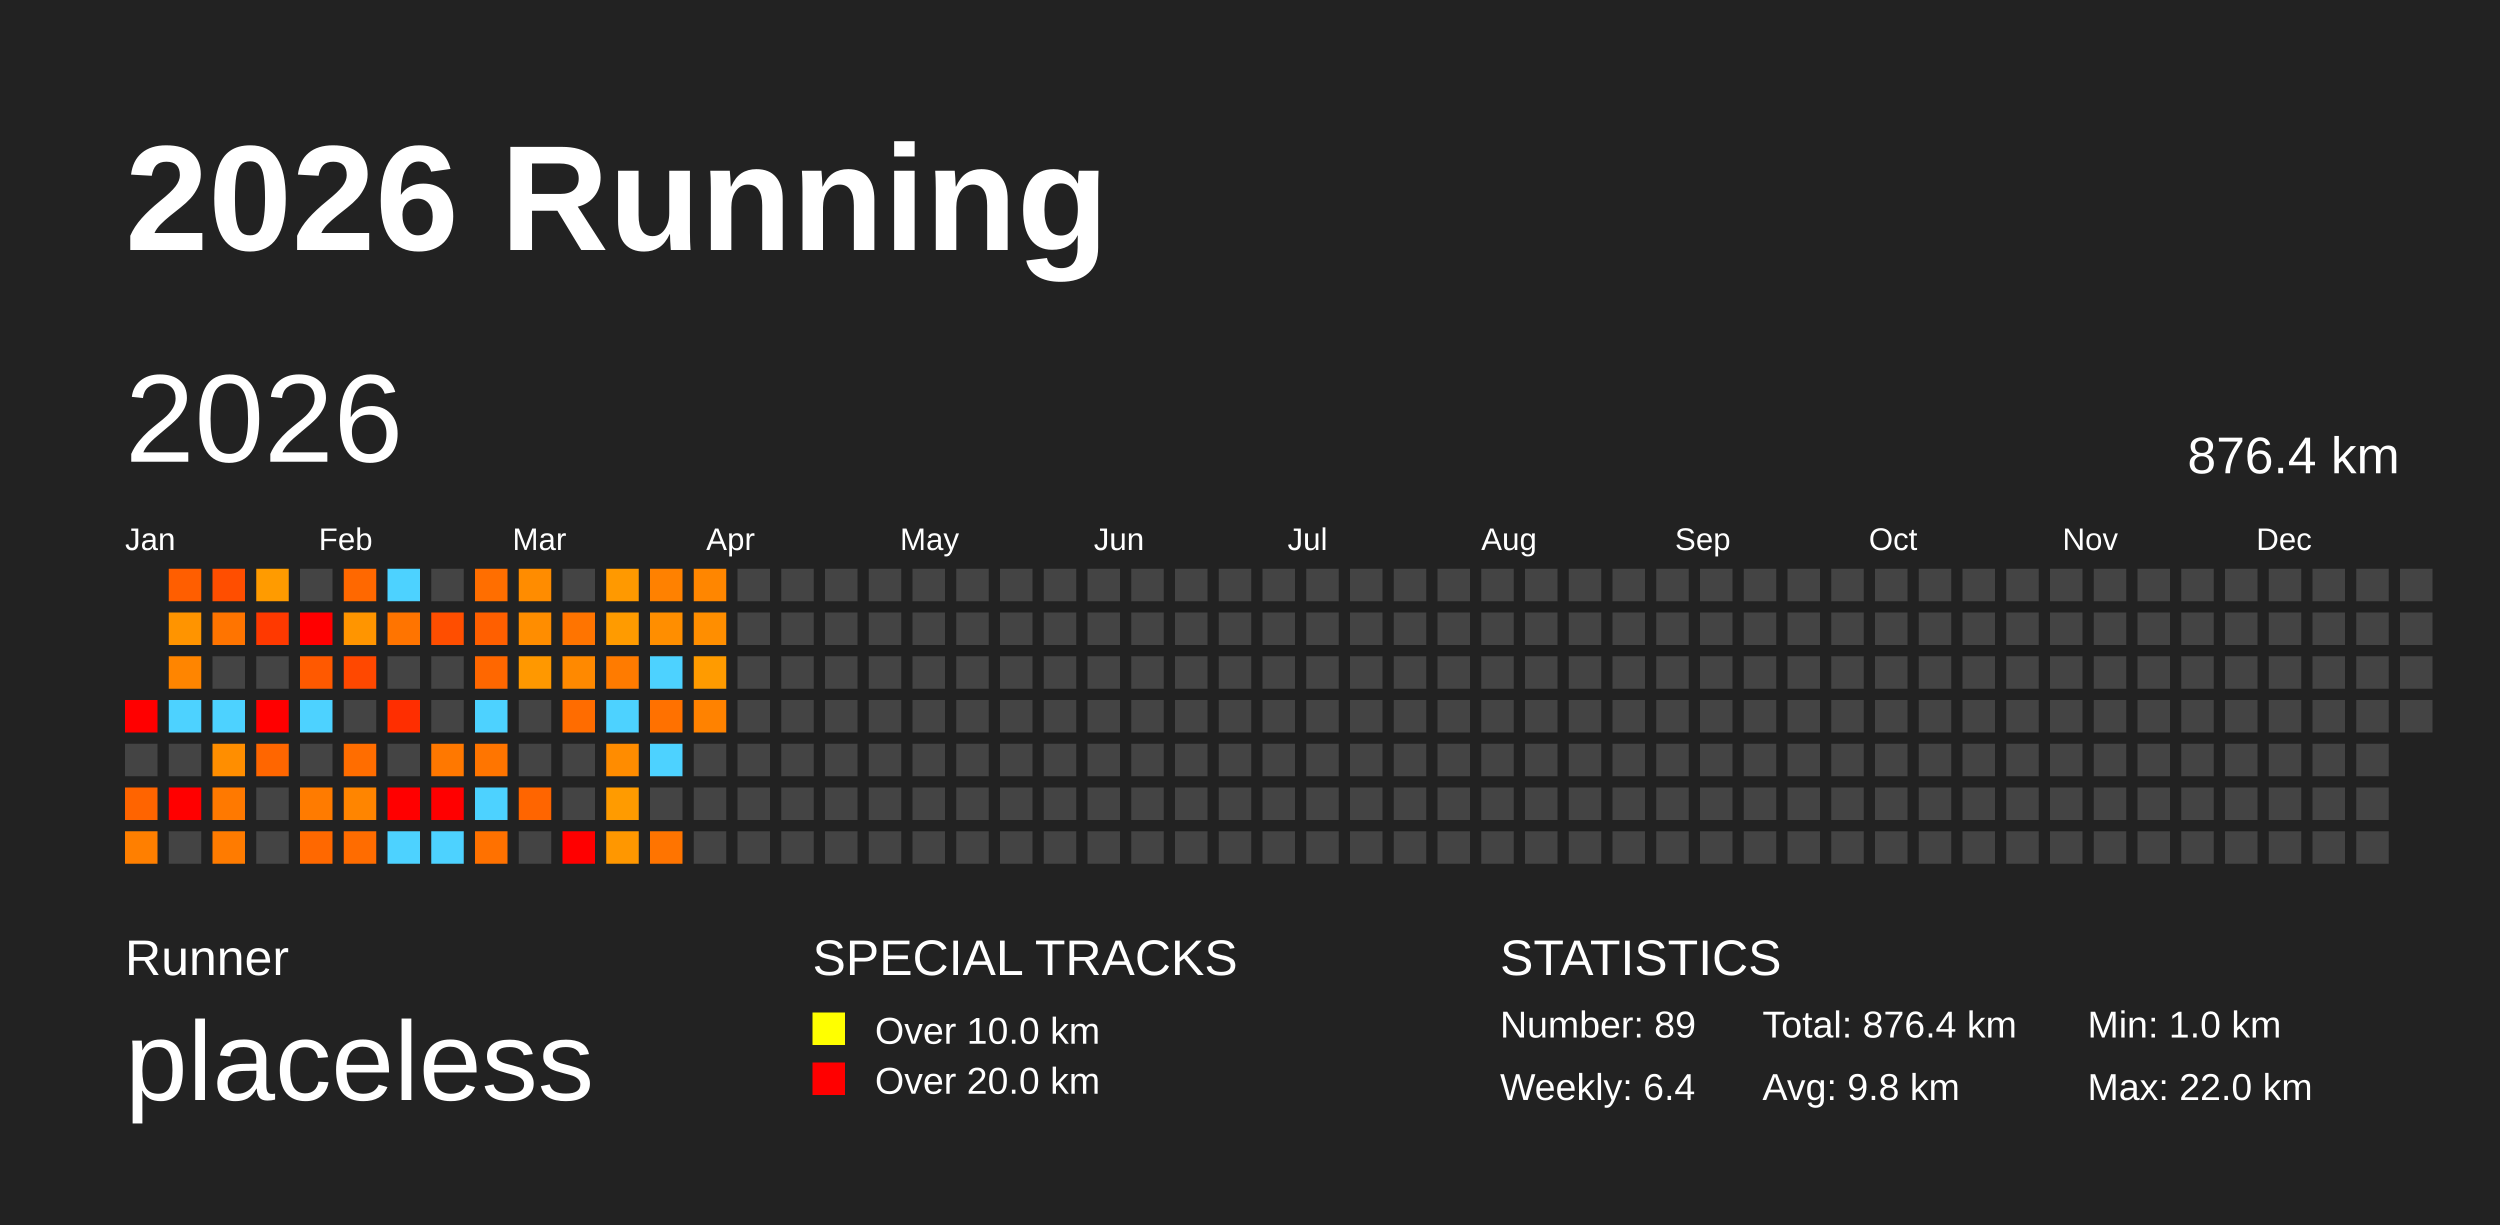
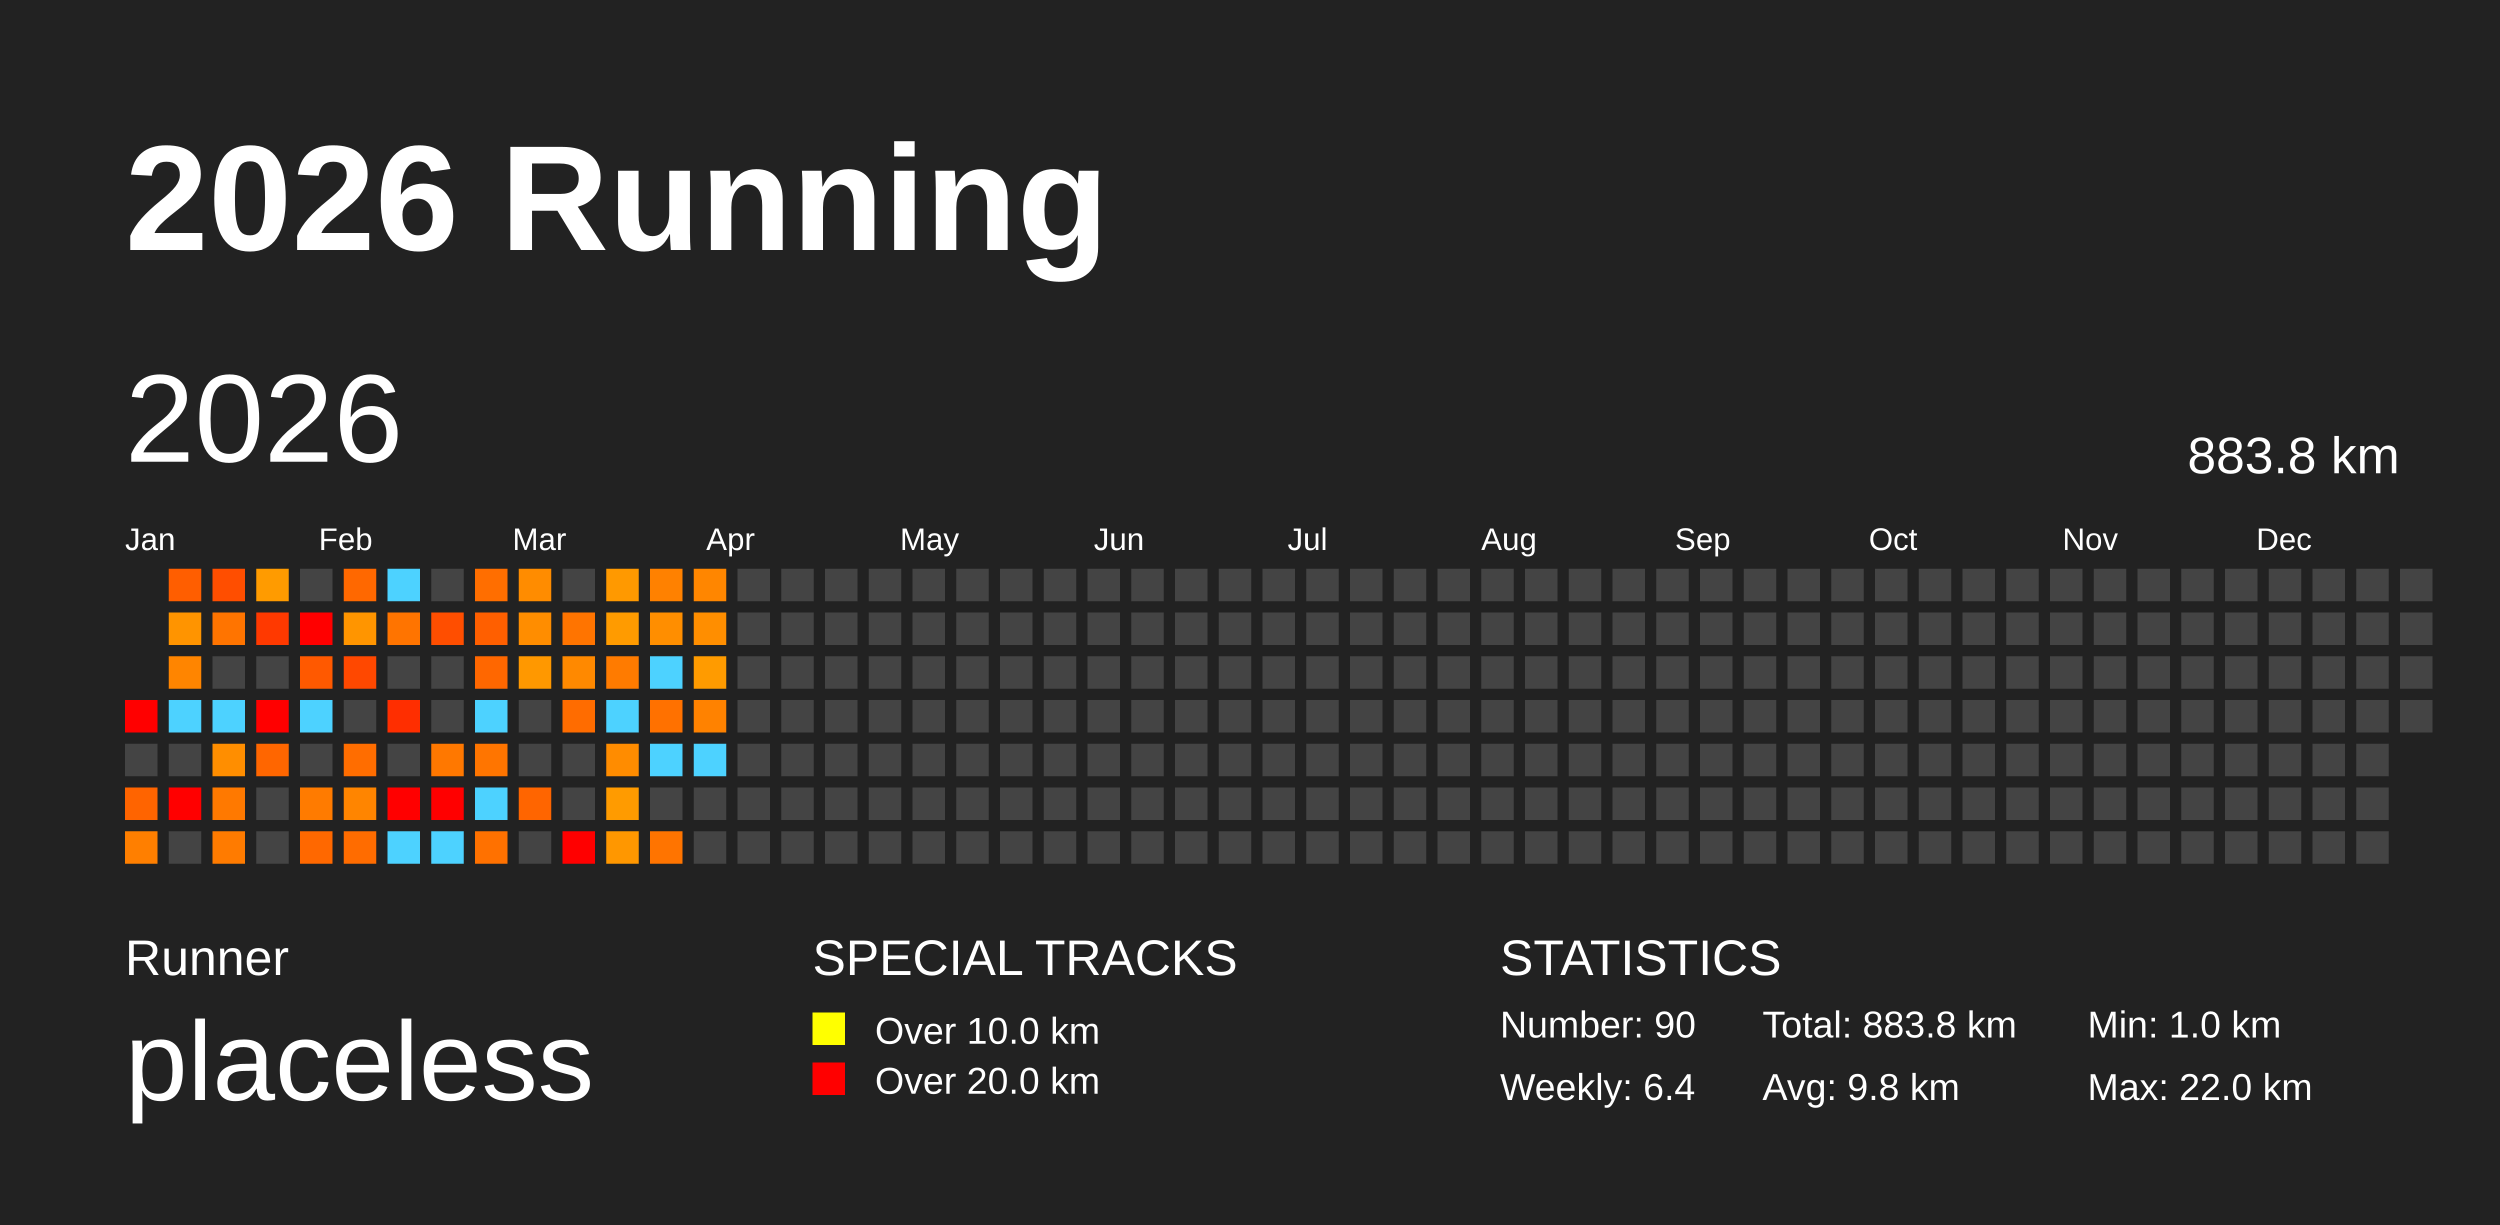
<svg xmlns="http://www.w3.org/2000/svg" baseProfile="full" height="98mm" version="1.1" viewBox="0,0,200,98" width="200mm">
  <defs />
  <rect fill="#222222" height="98" width="200" x="0" y="0" />
  <text fill="#FFFFFF" style="font-size:12px; font-family:Arial; font-weight:bold;" x="10" y="20">2026 Running</text>
  <text fill="#FFFFFF" style="font-size:4px; font-family:Arial" x="10" y="78">Runner</text>
  <text fill="#FFFFFF" style="font-size:9px; font-family:Arial" x="10" y="88">placeless</text>
  <text fill="#FFFFFF" style="font-size:4px; font-family:Arial" x="65" y="78">SPECIAL TRACKS</text>
  <rect fill="yellow" height="2.6" width="2.6" x="65" y="81" />
  <text fill="#FFFFFF" style="font-size:3px; font-family:Arial" x="70" y="83.5">Over 10.0 km</text>
  <rect fill="red" height="2.6" width="2.6" x="65" y="85" />
  <text fill="#FFFFFF" style="font-size:3px; font-family:Arial" x="70" y="87.5">Over 20.0 km</text>
  <text fill="#FFFFFF" style="font-size:4px; font-family:Arial" x="120" y="78">STATISTICS</text>
-   <text fill="#FFFFFF" style="font-size:3px; font-family:Arial" x="120" y="83">Number: 89</text>
+   <text fill="#FFFFFF" style="font-size:3px; font-family:Arial" x="120" y="83">Number: 90</text>
  <text fill="#FFFFFF" style="font-size:3px; font-family:Arial" x="120" y="88">Weekly: 6.4</text>
-   <text fill="#FFFFFF" style="font-size:3px; font-family:Arial" x="141" y="83">Total: 876.4 km</text>
+   <text fill="#FFFFFF" style="font-size:3px; font-family:Arial" x="141" y="83">Total: 883.8 km</text>
  <text fill="#FFFFFF" style="font-size:3px; font-family:Arial" x="141" y="88">Avg: 9.8 km</text>
  <text fill="#FFFFFF" style="font-size:3px; font-family:Arial" x="167" y="83">Min: 1.0 km</text>
  <text fill="#FFFFFF" style="font-size:3px; font-family:Arial" x="167" y="88">Max: 22.0 km</text>
  <text dominant-baseline="hanging" fill="#FFFFFF" style="font-size:10.0px; font-family:Arial;" x="10" y="30">2026</text>
-   <text dominant-baseline="hanging" fill="#FFFFFF" style="font-size:4.125px; font-family:Arial;" x="175" y="35">876.4 km</text>
+   <text dominant-baseline="hanging" fill="#FFFFFF" style="font-size:4.125px; font-family:Arial;" x="175" y="35">883.8 km</text>
  <text fill="#FFFFFF" style="font-size:2.5px; font-family:Arial" x="10.0" y="44">Jan</text>
  <text fill="#FFFFFF" style="font-size:2.5px; font-family:Arial" x="25.5" y="44">Feb</text>
  <text fill="#FFFFFF" style="font-size:2.5px; font-family:Arial" x="41.0" y="44">Mar</text>
  <text fill="#FFFFFF" style="font-size:2.5px; font-family:Arial" x="56.5" y="44">Apr</text>
  <text fill="#FFFFFF" style="font-size:2.5px; font-family:Arial" x="72.0" y="44">May</text>
  <text fill="#FFFFFF" style="font-size:2.5px; font-family:Arial" x="87.5" y="44">Jun</text>
  <text fill="#FFFFFF" style="font-size:2.5px; font-family:Arial" x="103.0" y="44">Jul</text>
  <text fill="#FFFFFF" style="font-size:2.5px; font-family:Arial" x="118.5" y="44">Aug</text>
  <text fill="#FFFFFF" style="font-size:2.5px; font-family:Arial" x="134.0" y="44">Sep</text>
  <text fill="#FFFFFF" style="font-size:2.5px; font-family:Arial" x="149.5" y="44">Oct</text>
  <text fill="#FFFFFF" style="font-size:2.5px; font-family:Arial" x="165.0" y="44">Nov</text>
  <text fill="#FFFFFF" style="font-size:2.5px; font-family:Arial" x="180.5" y="44">Dec</text>
  <rect fill="red" height="2.6" width="2.6" x="10.0" y="56.0" />
  <rect fill="#444444" height="2.6" width="2.6" x="10.0" y="59.5" />
  <rect fill="#ff6400" height="2.6" width="2.6" x="10.0" y="63.0" />
  <rect fill="#ff7f00" height="2.6" width="2.6" x="10.0" y="66.5" />
  <rect fill="#ff5e00" height="2.6" width="2.6" x="13.5" y="45.5" />
  <rect fill="#ff9400" height="2.6" width="2.6" x="13.5" y="49.0" />
  <rect fill="#ff8500" height="2.6" width="2.6" x="13.5" y="52.5" />
  <rect fill="#4dd2ff" height="2.6" width="2.6" x="13.5" y="56.0" />
  <rect fill="#444444" height="2.6" width="2.6" x="13.5" y="59.5" />
  <rect fill="red" height="2.6" width="2.6" x="13.5" y="63.0" />
  <rect fill="#444444" height="2.6" width="2.6" x="13.5" y="66.5" />
  <rect fill="#ff4e00" height="2.6" width="2.6" x="17.0" y="45.5" />
  <rect fill="#ff7400" height="2.6" width="2.6" x="17.0" y="49.0" />
  <rect fill="#444444" height="2.6" width="2.6" x="17.0" y="52.5" />
  <rect fill="#4dd2ff" height="2.6" width="2.6" x="17.0" y="56.0" />
  <rect fill="#ff8e00" height="2.6" width="2.6" x="17.0" y="59.5" />
  <rect fill="#ff7900" height="2.6" width="2.6" x="17.0" y="63.0" />
  <rect fill="#ff7b00" height="2.6" width="2.6" x="17.0" y="66.5" />
  <rect fill="#ff9b00" height="2.6" width="2.6" x="20.5" y="45.5" />
  <rect fill="#ff3900" height="2.6" width="2.6" x="20.5" y="49.0" />
  <rect fill="#444444" height="2.6" width="2.6" x="20.5" y="52.5" />
  <rect fill="red" height="2.6" width="2.6" x="20.5" y="56.0" />
  <rect fill="#ff6600" height="2.6" width="2.6" x="20.5" y="59.5" />
  <rect fill="#444444" height="2.6" width="2.6" x="20.5" y="63.0" />
  <rect fill="#444444" height="2.6" width="2.6" x="20.5" y="66.5" />
  <rect fill="#444444" height="2.6" width="2.6" x="24.0" y="45.5" />
  <rect fill="red" height="2.6" width="2.6" x="24.0" y="49.0" />
  <rect fill="#ff5900" height="2.6" width="2.6" x="24.0" y="52.5" />
  <rect fill="#4dd2ff" height="2.6" width="2.6" x="24.0" y="56.0" />
  <rect fill="#444444" height="2.6" width="2.6" x="24.0" y="59.5" />
  <rect fill="#ff7b00" height="2.6" width="2.6" x="24.0" y="63.0" />
  <rect fill="#ff6800" height="2.6" width="2.6" x="24.0" y="66.5" />
  <rect fill="#ff6800" height="2.6" width="2.6" x="27.5" y="45.5" />
  <rect fill="#ff9500" height="2.6" width="2.6" x="27.5" y="49.0" />
  <rect fill="#ff4800" height="2.6" width="2.6" x="27.5" y="52.5" />
  <rect fill="#444444" height="2.6" width="2.6" x="27.5" y="56.0" />
  <rect fill="#ff6d00" height="2.6" width="2.6" x="27.5" y="59.5" />
  <rect fill="#ff8500" height="2.6" width="2.6" x="27.5" y="63.0" />
  <rect fill="#ff6c00" height="2.6" width="2.6" x="27.5" y="66.5" />
  <rect fill="#4dd2ff" height="2.6" width="2.6" x="31.0" y="45.5" />
  <rect fill="#ff7400" height="2.6" width="2.6" x="31.0" y="49.0" />
  <rect fill="#444444" height="2.6" width="2.6" x="31.0" y="52.5" />
  <rect fill="#ff2e00" height="2.6" width="2.6" x="31.0" y="56.0" />
  <rect fill="#444444" height="2.6" width="2.6" x="31.0" y="59.5" />
  <rect fill="red" height="2.6" width="2.6" x="31.0" y="63.0" />
  <rect fill="#4dd2ff" height="2.6" width="2.6" x="31.0" y="66.5" />
  <rect fill="#444444" height="2.6" width="2.6" x="34.5" y="45.5" />
  <rect fill="#ff4e00" height="2.6" width="2.6" x="34.5" y="49.0" />
  <rect fill="#444444" height="2.6" width="2.6" x="34.5" y="52.5" />
  <rect fill="#444444" height="2.6" width="2.6" x="34.5" y="56.0" />
  <rect fill="#ff7800" height="2.6" width="2.6" x="34.5" y="59.5" />
  <rect fill="red" height="2.6" width="2.6" x="34.5" y="63.0" />
  <rect fill="#4dd2ff" height="2.6" width="2.6" x="34.5" y="66.5" />
  <rect fill="#ff6e00" height="2.6" width="2.6" x="38.0" y="45.5" />
  <rect fill="#ff5f00" height="2.6" width="2.6" x="38.0" y="49.0" />
  <rect fill="#ff6700" height="2.6" width="2.6" x="38.0" y="52.5" />
  <rect fill="#4dd2ff" height="2.6" width="2.6" x="38.0" y="56.0" />
  <rect fill="#ff7500" height="2.6" width="2.6" x="38.0" y="59.5" />
  <rect fill="#4dd2ff" height="2.6" width="2.6" x="38.0" y="63.0" />
  <rect fill="#ff7100" height="2.6" width="2.6" x="38.0" y="66.5" />
  <rect fill="#ff8c00" height="2.6" width="2.6" x="41.5" y="45.5" />
  <rect fill="#ff8d00" height="2.6" width="2.6" x="41.5" y="49.0" />
  <rect fill="#ff9800" height="2.6" width="2.6" x="41.5" y="52.5" />
  <rect fill="#444444" height="2.6" width="2.6" x="41.5" y="56.0" />
  <rect fill="#444444" height="2.6" width="2.6" x="41.5" y="59.5" />
  <rect fill="#ff6500" height="2.6" width="2.6" x="41.5" y="63.0" />
  <rect fill="#444444" height="2.6" width="2.6" x="41.5" y="66.5" />
  <rect fill="#444444" height="2.6" width="2.6" x="45.0" y="45.5" />
  <rect fill="#ff7400" height="2.6" width="2.6" x="45.0" y="49.0" />
  <rect fill="#ff8900" height="2.6" width="2.6" x="45.0" y="52.5" />
  <rect fill="#ff6c00" height="2.6" width="2.6" x="45.0" y="56.0" />
  <rect fill="#444444" height="2.6" width="2.6" x="45.0" y="59.5" />
  <rect fill="#444444" height="2.6" width="2.6" x="45.0" y="63.0" />
  <rect fill="red" height="2.6" width="2.6" x="45.0" y="66.5" />
  <rect fill="#ff9900" height="2.6" width="2.6" x="48.5" y="45.5" />
  <rect fill="#ff9b00" height="2.6" width="2.6" x="48.5" y="49.0" />
  <rect fill="#ff7b00" height="2.6" width="2.6" x="48.5" y="52.5" />
  <rect fill="#4dd2ff" height="2.6" width="2.6" x="48.5" y="56.0" />
  <rect fill="#ff8c00" height="2.6" width="2.6" x="48.5" y="59.5" />
  <rect fill="#ff9b00" height="2.6" width="2.6" x="48.5" y="63.0" />
  <rect fill="#ff9700" height="2.6" width="2.6" x="48.5" y="66.5" />
  <rect fill="#ff8100" height="2.6" width="2.6" x="52.0" y="45.5" />
  <rect fill="#ff8e00" height="2.6" width="2.6" x="52.0" y="49.0" />
  <rect fill="#4dd2ff" height="2.6" width="2.6" x="52.0" y="52.5" />
  <rect fill="#ff7100" height="2.6" width="2.6" x="52.0" y="56.0" />
  <rect fill="#4dd2ff" height="2.6" width="2.6" x="52.0" y="59.5" />
  <rect fill="#444444" height="2.6" width="2.6" x="52.0" y="63.0" />
  <rect fill="#ff7400" height="2.6" width="2.6" x="52.0" y="66.5" />
  <rect fill="#ff8600" height="2.6" width="2.6" x="55.5" y="45.5" />
  <rect fill="#ff8e00" height="2.6" width="2.6" x="55.5" y="49.0" />
  <rect fill="#ff9b00" height="2.6" width="2.6" x="55.5" y="52.5" />
  <rect fill="#ff8200" height="2.6" width="2.6" x="55.5" y="56.0" />
-   <rect fill="#444444" height="2.6" width="2.6" x="55.5" y="59.5" />
+   <rect fill="#4dd2ff" height="2.6" width="2.6" x="55.5" y="59.5" />
  <rect fill="#444444" height="2.6" width="2.6" x="55.5" y="63.0" />
  <rect fill="#444444" height="2.6" width="2.6" x="55.5" y="66.5" />
  <rect fill="#444444" height="2.6" width="2.6" x="59.0" y="45.5" />
  <rect fill="#444444" height="2.6" width="2.6" x="59.0" y="49.0" />
  <rect fill="#444444" height="2.6" width="2.6" x="59.0" y="52.5" />
  <rect fill="#444444" height="2.6" width="2.6" x="59.0" y="56.0" />
  <rect fill="#444444" height="2.6" width="2.6" x="59.0" y="59.5" />
  <rect fill="#444444" height="2.6" width="2.6" x="59.0" y="63.0" />
  <rect fill="#444444" height="2.6" width="2.6" x="59.0" y="66.5" />
  <rect fill="#444444" height="2.6" width="2.6" x="62.5" y="45.5" />
  <rect fill="#444444" height="2.6" width="2.6" x="62.5" y="49.0" />
  <rect fill="#444444" height="2.6" width="2.6" x="62.5" y="52.5" />
  <rect fill="#444444" height="2.6" width="2.6" x="62.5" y="56.0" />
  <rect fill="#444444" height="2.6" width="2.6" x="62.5" y="59.5" />
  <rect fill="#444444" height="2.6" width="2.6" x="62.5" y="63.0" />
  <rect fill="#444444" height="2.6" width="2.6" x="62.5" y="66.5" />
  <rect fill="#444444" height="2.6" width="2.6" x="66.0" y="45.5" />
  <rect fill="#444444" height="2.6" width="2.6" x="66.0" y="49.0" />
  <rect fill="#444444" height="2.6" width="2.6" x="66.0" y="52.5" />
  <rect fill="#444444" height="2.6" width="2.6" x="66.0" y="56.0" />
  <rect fill="#444444" height="2.6" width="2.6" x="66.0" y="59.5" />
  <rect fill="#444444" height="2.6" width="2.6" x="66.0" y="63.0" />
  <rect fill="#444444" height="2.6" width="2.6" x="66.0" y="66.5" />
  <rect fill="#444444" height="2.6" width="2.6" x="69.5" y="45.5" />
  <rect fill="#444444" height="2.6" width="2.6" x="69.5" y="49.0" />
  <rect fill="#444444" height="2.6" width="2.6" x="69.5" y="52.5" />
  <rect fill="#444444" height="2.6" width="2.6" x="69.5" y="56.0" />
  <rect fill="#444444" height="2.6" width="2.6" x="69.5" y="59.5" />
  <rect fill="#444444" height="2.6" width="2.6" x="69.5" y="63.0" />
  <rect fill="#444444" height="2.6" width="2.6" x="69.5" y="66.5" />
  <rect fill="#444444" height="2.6" width="2.6" x="73.0" y="45.5" />
  <rect fill="#444444" height="2.6" width="2.6" x="73.0" y="49.0" />
  <rect fill="#444444" height="2.6" width="2.6" x="73.0" y="52.5" />
  <rect fill="#444444" height="2.6" width="2.6" x="73.0" y="56.0" />
  <rect fill="#444444" height="2.6" width="2.6" x="73.0" y="59.5" />
  <rect fill="#444444" height="2.6" width="2.6" x="73.0" y="63.0" />
  <rect fill="#444444" height="2.6" width="2.6" x="73.0" y="66.5" />
  <rect fill="#444444" height="2.6" width="2.6" x="76.5" y="45.5" />
  <rect fill="#444444" height="2.6" width="2.6" x="76.5" y="49.0" />
  <rect fill="#444444" height="2.6" width="2.6" x="76.5" y="52.5" />
  <rect fill="#444444" height="2.6" width="2.6" x="76.5" y="56.0" />
  <rect fill="#444444" height="2.6" width="2.6" x="76.5" y="59.5" />
  <rect fill="#444444" height="2.6" width="2.6" x="76.5" y="63.0" />
  <rect fill="#444444" height="2.6" width="2.6" x="76.5" y="66.5" />
  <rect fill="#444444" height="2.6" width="2.6" x="80.0" y="45.5" />
  <rect fill="#444444" height="2.6" width="2.6" x="80.0" y="49.0" />
  <rect fill="#444444" height="2.6" width="2.6" x="80.0" y="52.5" />
  <rect fill="#444444" height="2.6" width="2.6" x="80.0" y="56.0" />
  <rect fill="#444444" height="2.6" width="2.6" x="80.0" y="59.5" />
  <rect fill="#444444" height="2.6" width="2.6" x="80.0" y="63.0" />
  <rect fill="#444444" height="2.6" width="2.6" x="80.0" y="66.5" />
  <rect fill="#444444" height="2.6" width="2.6" x="83.5" y="45.5" />
  <rect fill="#444444" height="2.6" width="2.6" x="83.5" y="49.0" />
  <rect fill="#444444" height="2.6" width="2.6" x="83.5" y="52.5" />
  <rect fill="#444444" height="2.6" width="2.6" x="83.5" y="56.0" />
  <rect fill="#444444" height="2.6" width="2.6" x="83.5" y="59.5" />
  <rect fill="#444444" height="2.6" width="2.6" x="83.5" y="63.0" />
  <rect fill="#444444" height="2.6" width="2.6" x="83.5" y="66.5" />
  <rect fill="#444444" height="2.6" width="2.6" x="87.0" y="45.5" />
  <rect fill="#444444" height="2.6" width="2.6" x="87.0" y="49.0" />
  <rect fill="#444444" height="2.6" width="2.6" x="87.0" y="52.5" />
  <rect fill="#444444" height="2.6" width="2.6" x="87.0" y="56.0" />
  <rect fill="#444444" height="2.6" width="2.6" x="87.0" y="59.5" />
  <rect fill="#444444" height="2.6" width="2.6" x="87.0" y="63.0" />
  <rect fill="#444444" height="2.6" width="2.6" x="87.0" y="66.5" />
  <rect fill="#444444" height="2.6" width="2.6" x="90.5" y="45.5" />
  <rect fill="#444444" height="2.6" width="2.6" x="90.5" y="49.0" />
  <rect fill="#444444" height="2.6" width="2.6" x="90.5" y="52.5" />
  <rect fill="#444444" height="2.6" width="2.6" x="90.5" y="56.0" />
  <rect fill="#444444" height="2.6" width="2.6" x="90.5" y="59.5" />
  <rect fill="#444444" height="2.6" width="2.6" x="90.5" y="63.0" />
  <rect fill="#444444" height="2.6" width="2.6" x="90.5" y="66.5" />
  <rect fill="#444444" height="2.6" width="2.6" x="94.0" y="45.5" />
  <rect fill="#444444" height="2.6" width="2.6" x="94.0" y="49.0" />
  <rect fill="#444444" height="2.6" width="2.6" x="94.0" y="52.5" />
  <rect fill="#444444" height="2.6" width="2.6" x="94.0" y="56.0" />
  <rect fill="#444444" height="2.6" width="2.6" x="94.0" y="59.5" />
  <rect fill="#444444" height="2.6" width="2.6" x="94.0" y="63.0" />
  <rect fill="#444444" height="2.6" width="2.6" x="94.0" y="66.5" />
  <rect fill="#444444" height="2.6" width="2.6" x="97.5" y="45.5" />
  <rect fill="#444444" height="2.6" width="2.6" x="97.5" y="49.0" />
  <rect fill="#444444" height="2.6" width="2.6" x="97.5" y="52.5" />
  <rect fill="#444444" height="2.6" width="2.6" x="97.5" y="56.0" />
  <rect fill="#444444" height="2.6" width="2.6" x="97.5" y="59.5" />
  <rect fill="#444444" height="2.6" width="2.6" x="97.5" y="63.0" />
  <rect fill="#444444" height="2.6" width="2.6" x="97.5" y="66.5" />
  <rect fill="#444444" height="2.6" width="2.6" x="101.0" y="45.5" />
  <rect fill="#444444" height="2.6" width="2.6" x="101.0" y="49.0" />
  <rect fill="#444444" height="2.6" width="2.6" x="101.0" y="52.5" />
  <rect fill="#444444" height="2.6" width="2.6" x="101.0" y="56.0" />
  <rect fill="#444444" height="2.6" width="2.6" x="101.0" y="59.5" />
  <rect fill="#444444" height="2.6" width="2.6" x="101.0" y="63.0" />
  <rect fill="#444444" height="2.6" width="2.6" x="101.0" y="66.5" />
  <rect fill="#444444" height="2.6" width="2.6" x="104.5" y="45.5" />
  <rect fill="#444444" height="2.6" width="2.6" x="104.5" y="49.0" />
  <rect fill="#444444" height="2.6" width="2.6" x="104.5" y="52.5" />
  <rect fill="#444444" height="2.6" width="2.6" x="104.5" y="56.0" />
  <rect fill="#444444" height="2.6" width="2.6" x="104.5" y="59.5" />
  <rect fill="#444444" height="2.6" width="2.6" x="104.5" y="63.0" />
  <rect fill="#444444" height="2.6" width="2.6" x="104.5" y="66.5" />
  <rect fill="#444444" height="2.6" width="2.6" x="108.0" y="45.5" />
  <rect fill="#444444" height="2.6" width="2.6" x="108.0" y="49.0" />
  <rect fill="#444444" height="2.6" width="2.6" x="108.0" y="52.5" />
  <rect fill="#444444" height="2.6" width="2.6" x="108.0" y="56.0" />
  <rect fill="#444444" height="2.6" width="2.6" x="108.0" y="59.5" />
  <rect fill="#444444" height="2.6" width="2.6" x="108.0" y="63.0" />
  <rect fill="#444444" height="2.6" width="2.6" x="108.0" y="66.5" />
  <rect fill="#444444" height="2.6" width="2.6" x="111.5" y="45.5" />
  <rect fill="#444444" height="2.6" width="2.6" x="111.5" y="49.0" />
  <rect fill="#444444" height="2.6" width="2.6" x="111.5" y="52.5" />
  <rect fill="#444444" height="2.6" width="2.6" x="111.5" y="56.0" />
  <rect fill="#444444" height="2.6" width="2.6" x="111.5" y="59.5" />
  <rect fill="#444444" height="2.6" width="2.6" x="111.5" y="63.0" />
  <rect fill="#444444" height="2.6" width="2.6" x="111.5" y="66.5" />
  <rect fill="#444444" height="2.6" width="2.6" x="115.0" y="45.5" />
  <rect fill="#444444" height="2.6" width="2.6" x="115.0" y="49.0" />
  <rect fill="#444444" height="2.6" width="2.6" x="115.0" y="52.5" />
  <rect fill="#444444" height="2.6" width="2.6" x="115.0" y="56.0" />
  <rect fill="#444444" height="2.6" width="2.6" x="115.0" y="59.5" />
  <rect fill="#444444" height="2.6" width="2.6" x="115.0" y="63.0" />
  <rect fill="#444444" height="2.6" width="2.6" x="115.0" y="66.5" />
  <rect fill="#444444" height="2.6" width="2.6" x="118.5" y="45.5" />
  <rect fill="#444444" height="2.6" width="2.6" x="118.5" y="49.0" />
  <rect fill="#444444" height="2.6" width="2.6" x="118.5" y="52.5" />
  <rect fill="#444444" height="2.6" width="2.6" x="118.5" y="56.0" />
  <rect fill="#444444" height="2.6" width="2.6" x="118.5" y="59.5" />
  <rect fill="#444444" height="2.6" width="2.6" x="118.5" y="63.0" />
  <rect fill="#444444" height="2.6" width="2.6" x="118.5" y="66.5" />
  <rect fill="#444444" height="2.6" width="2.6" x="122.0" y="45.5" />
  <rect fill="#444444" height="2.6" width="2.6" x="122.0" y="49.0" />
  <rect fill="#444444" height="2.6" width="2.6" x="122.0" y="52.5" />
  <rect fill="#444444" height="2.6" width="2.6" x="122.0" y="56.0" />
  <rect fill="#444444" height="2.6" width="2.6" x="122.0" y="59.5" />
  <rect fill="#444444" height="2.6" width="2.6" x="122.0" y="63.0" />
  <rect fill="#444444" height="2.6" width="2.6" x="122.0" y="66.5" />
  <rect fill="#444444" height="2.6" width="2.6" x="125.5" y="45.5" />
  <rect fill="#444444" height="2.6" width="2.6" x="125.5" y="49.0" />
  <rect fill="#444444" height="2.6" width="2.6" x="125.5" y="52.5" />
  <rect fill="#444444" height="2.6" width="2.6" x="125.5" y="56.0" />
  <rect fill="#444444" height="2.6" width="2.6" x="125.5" y="59.5" />
  <rect fill="#444444" height="2.6" width="2.6" x="125.5" y="63.0" />
  <rect fill="#444444" height="2.6" width="2.6" x="125.5" y="66.5" />
  <rect fill="#444444" height="2.6" width="2.6" x="129.0" y="45.5" />
  <rect fill="#444444" height="2.6" width="2.6" x="129.0" y="49.0" />
  <rect fill="#444444" height="2.6" width="2.6" x="129.0" y="52.5" />
  <rect fill="#444444" height="2.6" width="2.6" x="129.0" y="56.0" />
  <rect fill="#444444" height="2.6" width="2.6" x="129.0" y="59.5" />
  <rect fill="#444444" height="2.6" width="2.6" x="129.0" y="63.0" />
  <rect fill="#444444" height="2.6" width="2.6" x="129.0" y="66.5" />
  <rect fill="#444444" height="2.6" width="2.6" x="132.5" y="45.5" />
  <rect fill="#444444" height="2.6" width="2.6" x="132.5" y="49.0" />
  <rect fill="#444444" height="2.6" width="2.6" x="132.5" y="52.5" />
  <rect fill="#444444" height="2.6" width="2.6" x="132.5" y="56.0" />
  <rect fill="#444444" height="2.6" width="2.6" x="132.5" y="59.5" />
  <rect fill="#444444" height="2.6" width="2.6" x="132.5" y="63.0" />
  <rect fill="#444444" height="2.6" width="2.6" x="132.5" y="66.5" />
  <rect fill="#444444" height="2.6" width="2.6" x="136.0" y="45.5" />
  <rect fill="#444444" height="2.6" width="2.6" x="136.0" y="49.0" />
  <rect fill="#444444" height="2.6" width="2.6" x="136.0" y="52.5" />
  <rect fill="#444444" height="2.6" width="2.6" x="136.0" y="56.0" />
  <rect fill="#444444" height="2.6" width="2.6" x="136.0" y="59.5" />
  <rect fill="#444444" height="2.6" width="2.6" x="136.0" y="63.0" />
  <rect fill="#444444" height="2.6" width="2.6" x="136.0" y="66.5" />
  <rect fill="#444444" height="2.6" width="2.6" x="139.5" y="45.5" />
  <rect fill="#444444" height="2.6" width="2.6" x="139.5" y="49.0" />
  <rect fill="#444444" height="2.6" width="2.6" x="139.5" y="52.5" />
  <rect fill="#444444" height="2.6" width="2.6" x="139.5" y="56.0" />
  <rect fill="#444444" height="2.6" width="2.6" x="139.5" y="59.5" />
  <rect fill="#444444" height="2.6" width="2.6" x="139.5" y="63.0" />
  <rect fill="#444444" height="2.6" width="2.6" x="139.5" y="66.5" />
  <rect fill="#444444" height="2.6" width="2.6" x="143.0" y="45.5" />
  <rect fill="#444444" height="2.6" width="2.6" x="143.0" y="49.0" />
  <rect fill="#444444" height="2.6" width="2.6" x="143.0" y="52.5" />
  <rect fill="#444444" height="2.6" width="2.6" x="143.0" y="56.0" />
  <rect fill="#444444" height="2.6" width="2.6" x="143.0" y="59.5" />
  <rect fill="#444444" height="2.6" width="2.6" x="143.0" y="63.0" />
  <rect fill="#444444" height="2.6" width="2.6" x="143.0" y="66.5" />
  <rect fill="#444444" height="2.6" width="2.6" x="146.5" y="45.5" />
  <rect fill="#444444" height="2.6" width="2.6" x="146.5" y="49.0" />
  <rect fill="#444444" height="2.6" width="2.6" x="146.5" y="52.5" />
  <rect fill="#444444" height="2.6" width="2.6" x="146.5" y="56.0" />
  <rect fill="#444444" height="2.6" width="2.6" x="146.5" y="59.5" />
  <rect fill="#444444" height="2.6" width="2.6" x="146.5" y="63.0" />
  <rect fill="#444444" height="2.6" width="2.6" x="146.5" y="66.5" />
  <rect fill="#444444" height="2.6" width="2.6" x="150.0" y="45.5" />
  <rect fill="#444444" height="2.6" width="2.6" x="150.0" y="49.0" />
  <rect fill="#444444" height="2.6" width="2.6" x="150.0" y="52.5" />
  <rect fill="#444444" height="2.6" width="2.6" x="150.0" y="56.0" />
  <rect fill="#444444" height="2.6" width="2.6" x="150.0" y="59.5" />
  <rect fill="#444444" height="2.6" width="2.6" x="150.0" y="63.0" />
  <rect fill="#444444" height="2.6" width="2.6" x="150.0" y="66.5" />
  <rect fill="#444444" height="2.6" width="2.6" x="153.5" y="45.5" />
  <rect fill="#444444" height="2.6" width="2.6" x="153.5" y="49.0" />
  <rect fill="#444444" height="2.6" width="2.6" x="153.5" y="52.5" />
  <rect fill="#444444" height="2.6" width="2.6" x="153.5" y="56.0" />
  <rect fill="#444444" height="2.6" width="2.6" x="153.5" y="59.5" />
  <rect fill="#444444" height="2.6" width="2.6" x="153.5" y="63.0" />
  <rect fill="#444444" height="2.6" width="2.6" x="153.5" y="66.5" />
  <rect fill="#444444" height="2.6" width="2.6" x="157.0" y="45.5" />
  <rect fill="#444444" height="2.6" width="2.6" x="157.0" y="49.0" />
  <rect fill="#444444" height="2.6" width="2.6" x="157.0" y="52.5" />
  <rect fill="#444444" height="2.6" width="2.6" x="157.0" y="56.0" />
  <rect fill="#444444" height="2.6" width="2.6" x="157.0" y="59.5" />
  <rect fill="#444444" height="2.6" width="2.6" x="157.0" y="63.0" />
  <rect fill="#444444" height="2.6" width="2.6" x="157.0" y="66.5" />
  <rect fill="#444444" height="2.6" width="2.6" x="160.5" y="45.5" />
  <rect fill="#444444" height="2.6" width="2.6" x="160.5" y="49.0" />
  <rect fill="#444444" height="2.6" width="2.6" x="160.5" y="52.5" />
  <rect fill="#444444" height="2.6" width="2.6" x="160.5" y="56.0" />
  <rect fill="#444444" height="2.6" width="2.6" x="160.5" y="59.5" />
  <rect fill="#444444" height="2.6" width="2.6" x="160.5" y="63.0" />
  <rect fill="#444444" height="2.6" width="2.6" x="160.5" y="66.5" />
  <rect fill="#444444" height="2.6" width="2.6" x="164.0" y="45.5" />
  <rect fill="#444444" height="2.6" width="2.6" x="164.0" y="49.0" />
  <rect fill="#444444" height="2.6" width="2.6" x="164.0" y="52.5" />
  <rect fill="#444444" height="2.6" width="2.6" x="164.0" y="56.0" />
  <rect fill="#444444" height="2.6" width="2.6" x="164.0" y="59.5" />
  <rect fill="#444444" height="2.6" width="2.6" x="164.0" y="63.0" />
  <rect fill="#444444" height="2.6" width="2.6" x="164.0" y="66.5" />
  <rect fill="#444444" height="2.6" width="2.6" x="167.5" y="45.5" />
  <rect fill="#444444" height="2.6" width="2.6" x="167.5" y="49.0" />
  <rect fill="#444444" height="2.6" width="2.6" x="167.5" y="52.5" />
  <rect fill="#444444" height="2.6" width="2.6" x="167.5" y="56.0" />
  <rect fill="#444444" height="2.6" width="2.6" x="167.5" y="59.5" />
  <rect fill="#444444" height="2.6" width="2.6" x="167.5" y="63.0" />
  <rect fill="#444444" height="2.6" width="2.6" x="167.5" y="66.5" />
  <rect fill="#444444" height="2.6" width="2.6" x="171.0" y="45.5" />
  <rect fill="#444444" height="2.6" width="2.6" x="171.0" y="49.0" />
  <rect fill="#444444" height="2.6" width="2.6" x="171.0" y="52.5" />
  <rect fill="#444444" height="2.6" width="2.6" x="171.0" y="56.0" />
  <rect fill="#444444" height="2.6" width="2.6" x="171.0" y="59.5" />
  <rect fill="#444444" height="2.6" width="2.6" x="171.0" y="63.0" />
  <rect fill="#444444" height="2.6" width="2.6" x="171.0" y="66.5" />
  <rect fill="#444444" height="2.6" width="2.6" x="174.5" y="45.5" />
  <rect fill="#444444" height="2.6" width="2.6" x="174.5" y="49.0" />
  <rect fill="#444444" height="2.6" width="2.6" x="174.5" y="52.5" />
  <rect fill="#444444" height="2.6" width="2.6" x="174.5" y="56.0" />
  <rect fill="#444444" height="2.6" width="2.6" x="174.5" y="59.5" />
  <rect fill="#444444" height="2.6" width="2.6" x="174.5" y="63.0" />
  <rect fill="#444444" height="2.6" width="2.6" x="174.5" y="66.5" />
  <rect fill="#444444" height="2.6" width="2.6" x="178.0" y="45.5" />
  <rect fill="#444444" height="2.6" width="2.6" x="178.0" y="49.0" />
  <rect fill="#444444" height="2.6" width="2.6" x="178.0" y="52.5" />
  <rect fill="#444444" height="2.6" width="2.6" x="178.0" y="56.0" />
  <rect fill="#444444" height="2.6" width="2.6" x="178.0" y="59.5" />
  <rect fill="#444444" height="2.6" width="2.6" x="178.0" y="63.0" />
  <rect fill="#444444" height="2.6" width="2.6" x="178.0" y="66.5" />
  <rect fill="#444444" height="2.6" width="2.6" x="181.5" y="45.5" />
  <rect fill="#444444" height="2.6" width="2.6" x="181.5" y="49.0" />
  <rect fill="#444444" height="2.6" width="2.6" x="181.5" y="52.5" />
  <rect fill="#444444" height="2.6" width="2.6" x="181.5" y="56.0" />
  <rect fill="#444444" height="2.6" width="2.6" x="181.5" y="59.5" />
  <rect fill="#444444" height="2.6" width="2.6" x="181.5" y="63.0" />
  <rect fill="#444444" height="2.6" width="2.6" x="181.5" y="66.5" />
  <rect fill="#444444" height="2.6" width="2.6" x="185.0" y="45.5" />
  <rect fill="#444444" height="2.6" width="2.6" x="185.0" y="49.0" />
  <rect fill="#444444" height="2.6" width="2.6" x="185.0" y="52.5" />
  <rect fill="#444444" height="2.6" width="2.6" x="185.0" y="56.0" />
  <rect fill="#444444" height="2.6" width="2.6" x="185.0" y="59.5" />
  <rect fill="#444444" height="2.6" width="2.6" x="185.0" y="63.0" />
  <rect fill="#444444" height="2.6" width="2.6" x="185.0" y="66.5" />
  <rect fill="#444444" height="2.6" width="2.6" x="188.5" y="45.5" />
  <rect fill="#444444" height="2.6" width="2.6" x="188.5" y="49.0" />
  <rect fill="#444444" height="2.6" width="2.6" x="188.5" y="52.5" />
  <rect fill="#444444" height="2.6" width="2.6" x="188.5" y="56.0" />
  <rect fill="#444444" height="2.6" width="2.6" x="188.5" y="59.5" />
  <rect fill="#444444" height="2.6" width="2.6" x="188.5" y="63.0" />
  <rect fill="#444444" height="2.6" width="2.6" x="188.5" y="66.5" />
  <rect fill="#444444" height="2.6" width="2.6" x="192.0" y="45.5" />
  <rect fill="#444444" height="2.6" width="2.6" x="192.0" y="49.0" />
  <rect fill="#444444" height="2.6" width="2.6" x="192.0" y="52.5" />
  <rect fill="#444444" height="2.6" width="2.6" x="192.0" y="56.0" />
</svg>
